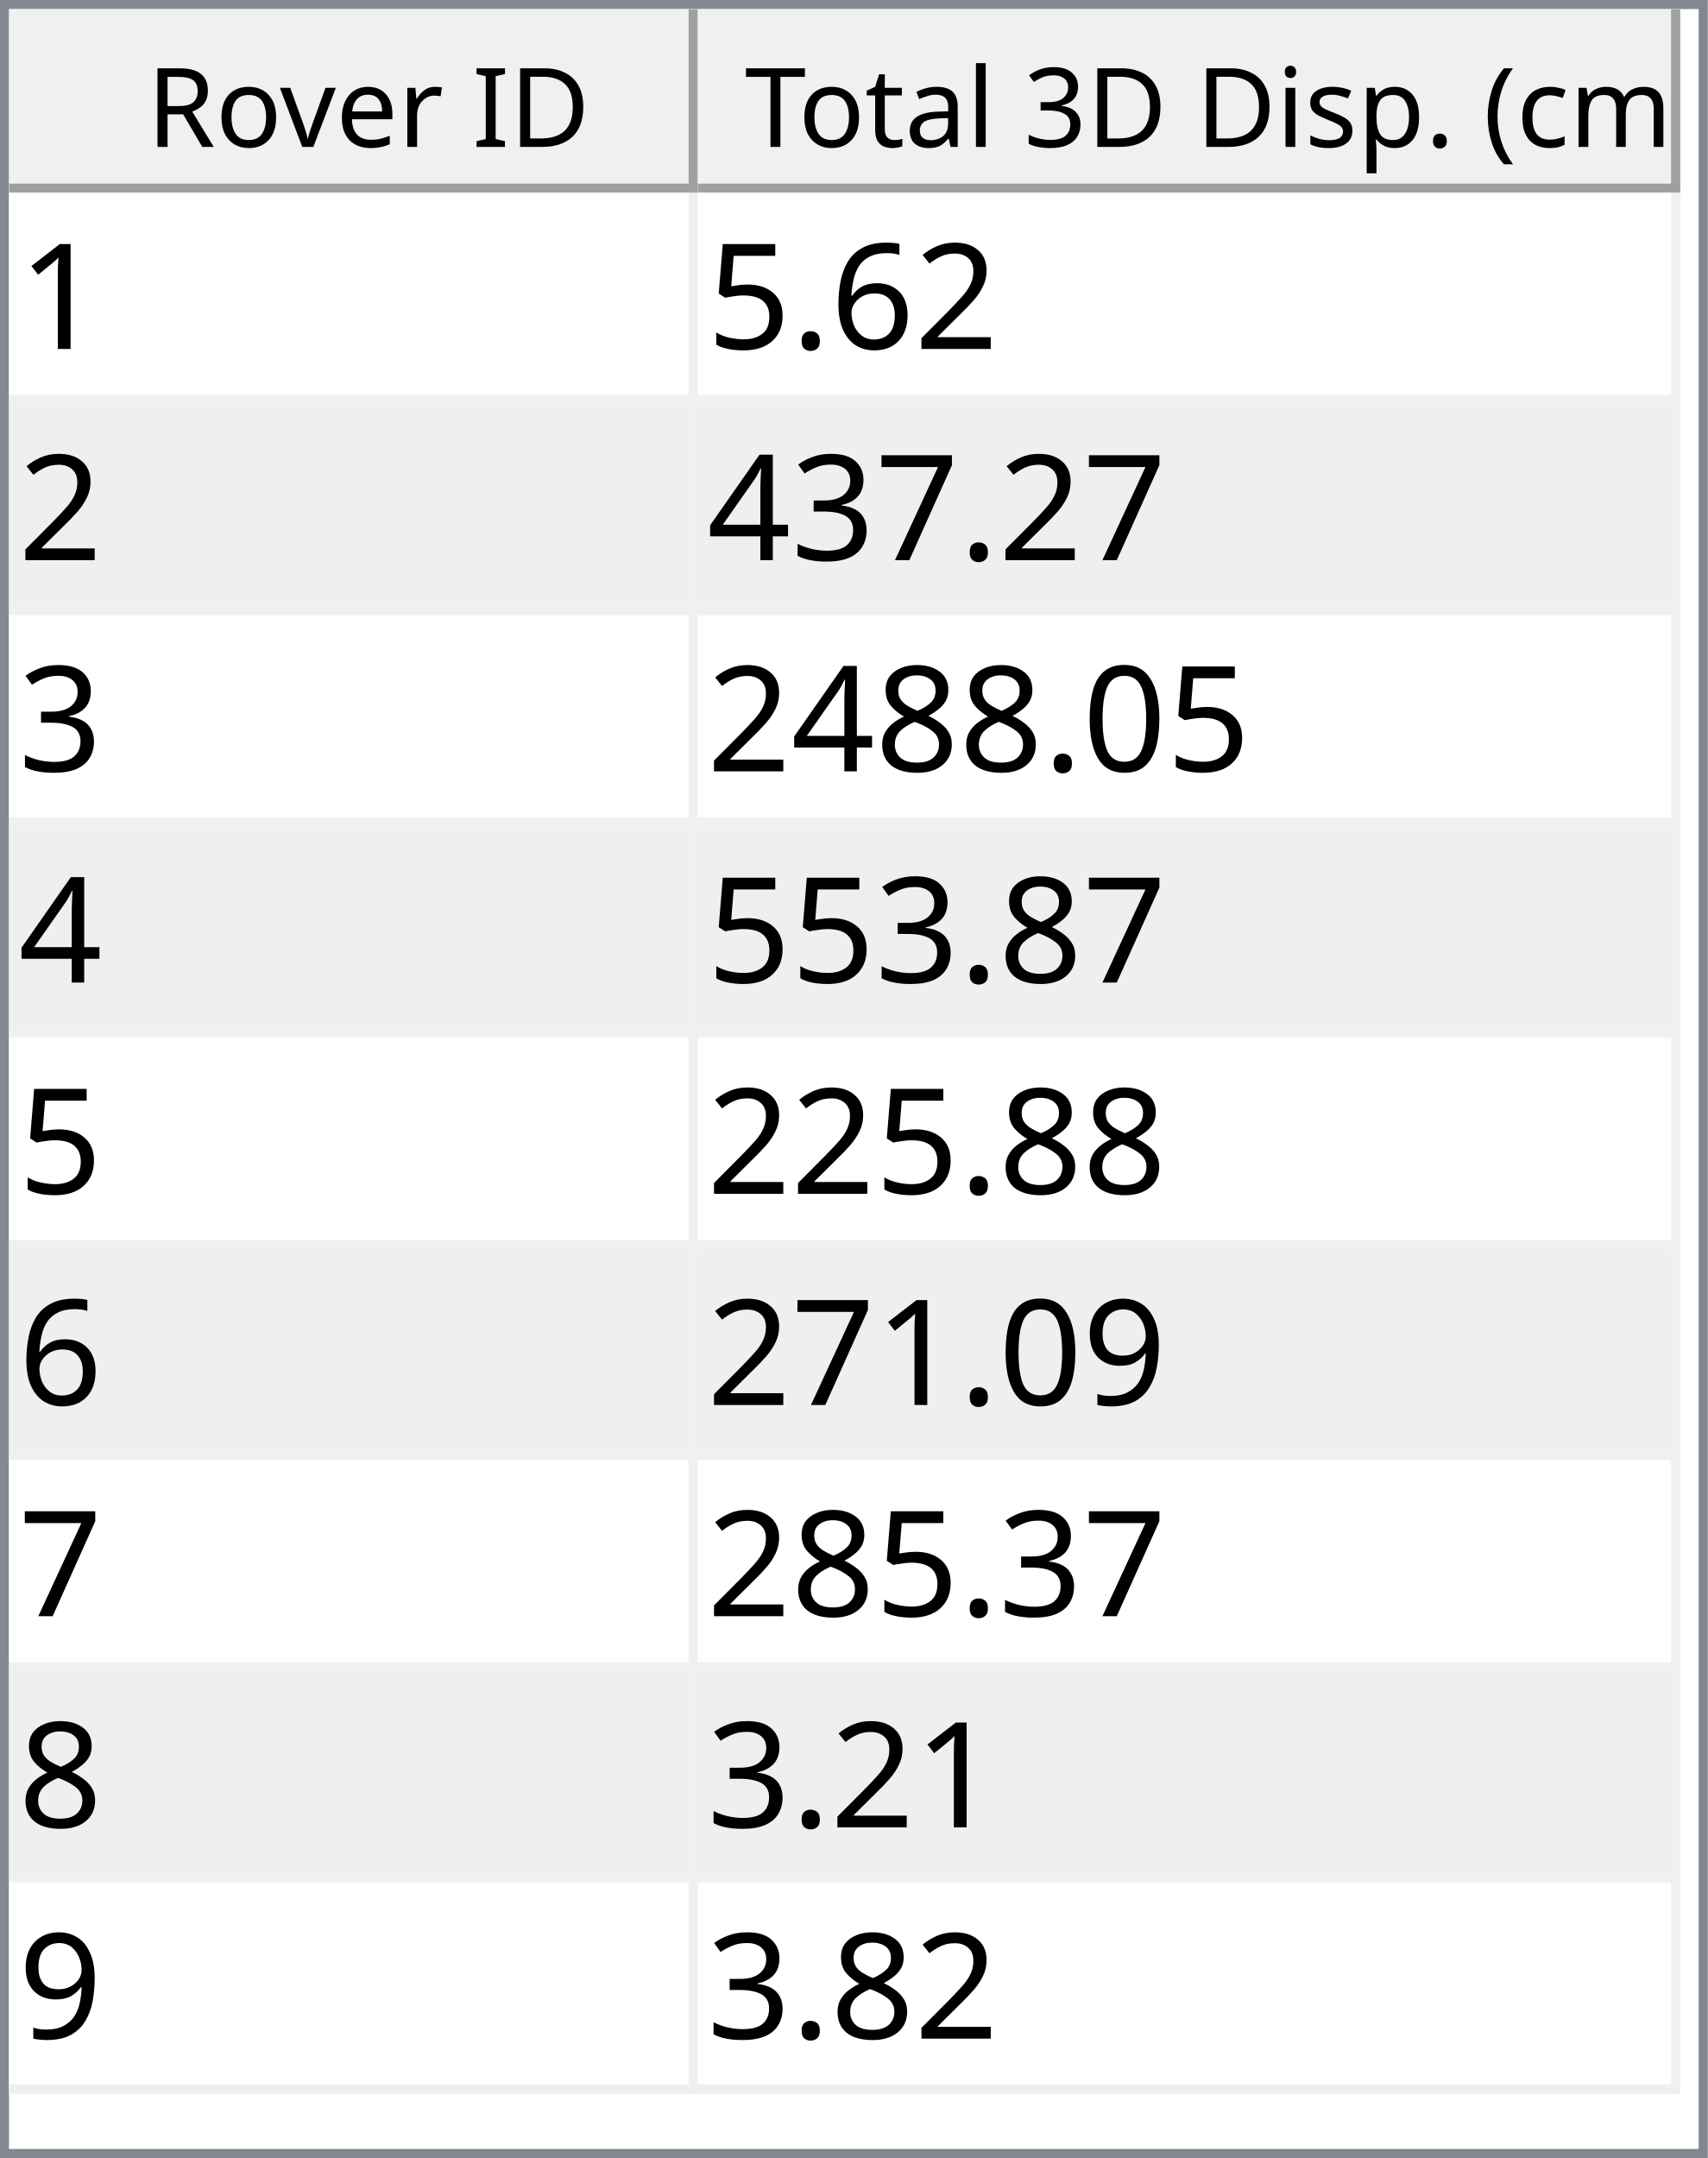
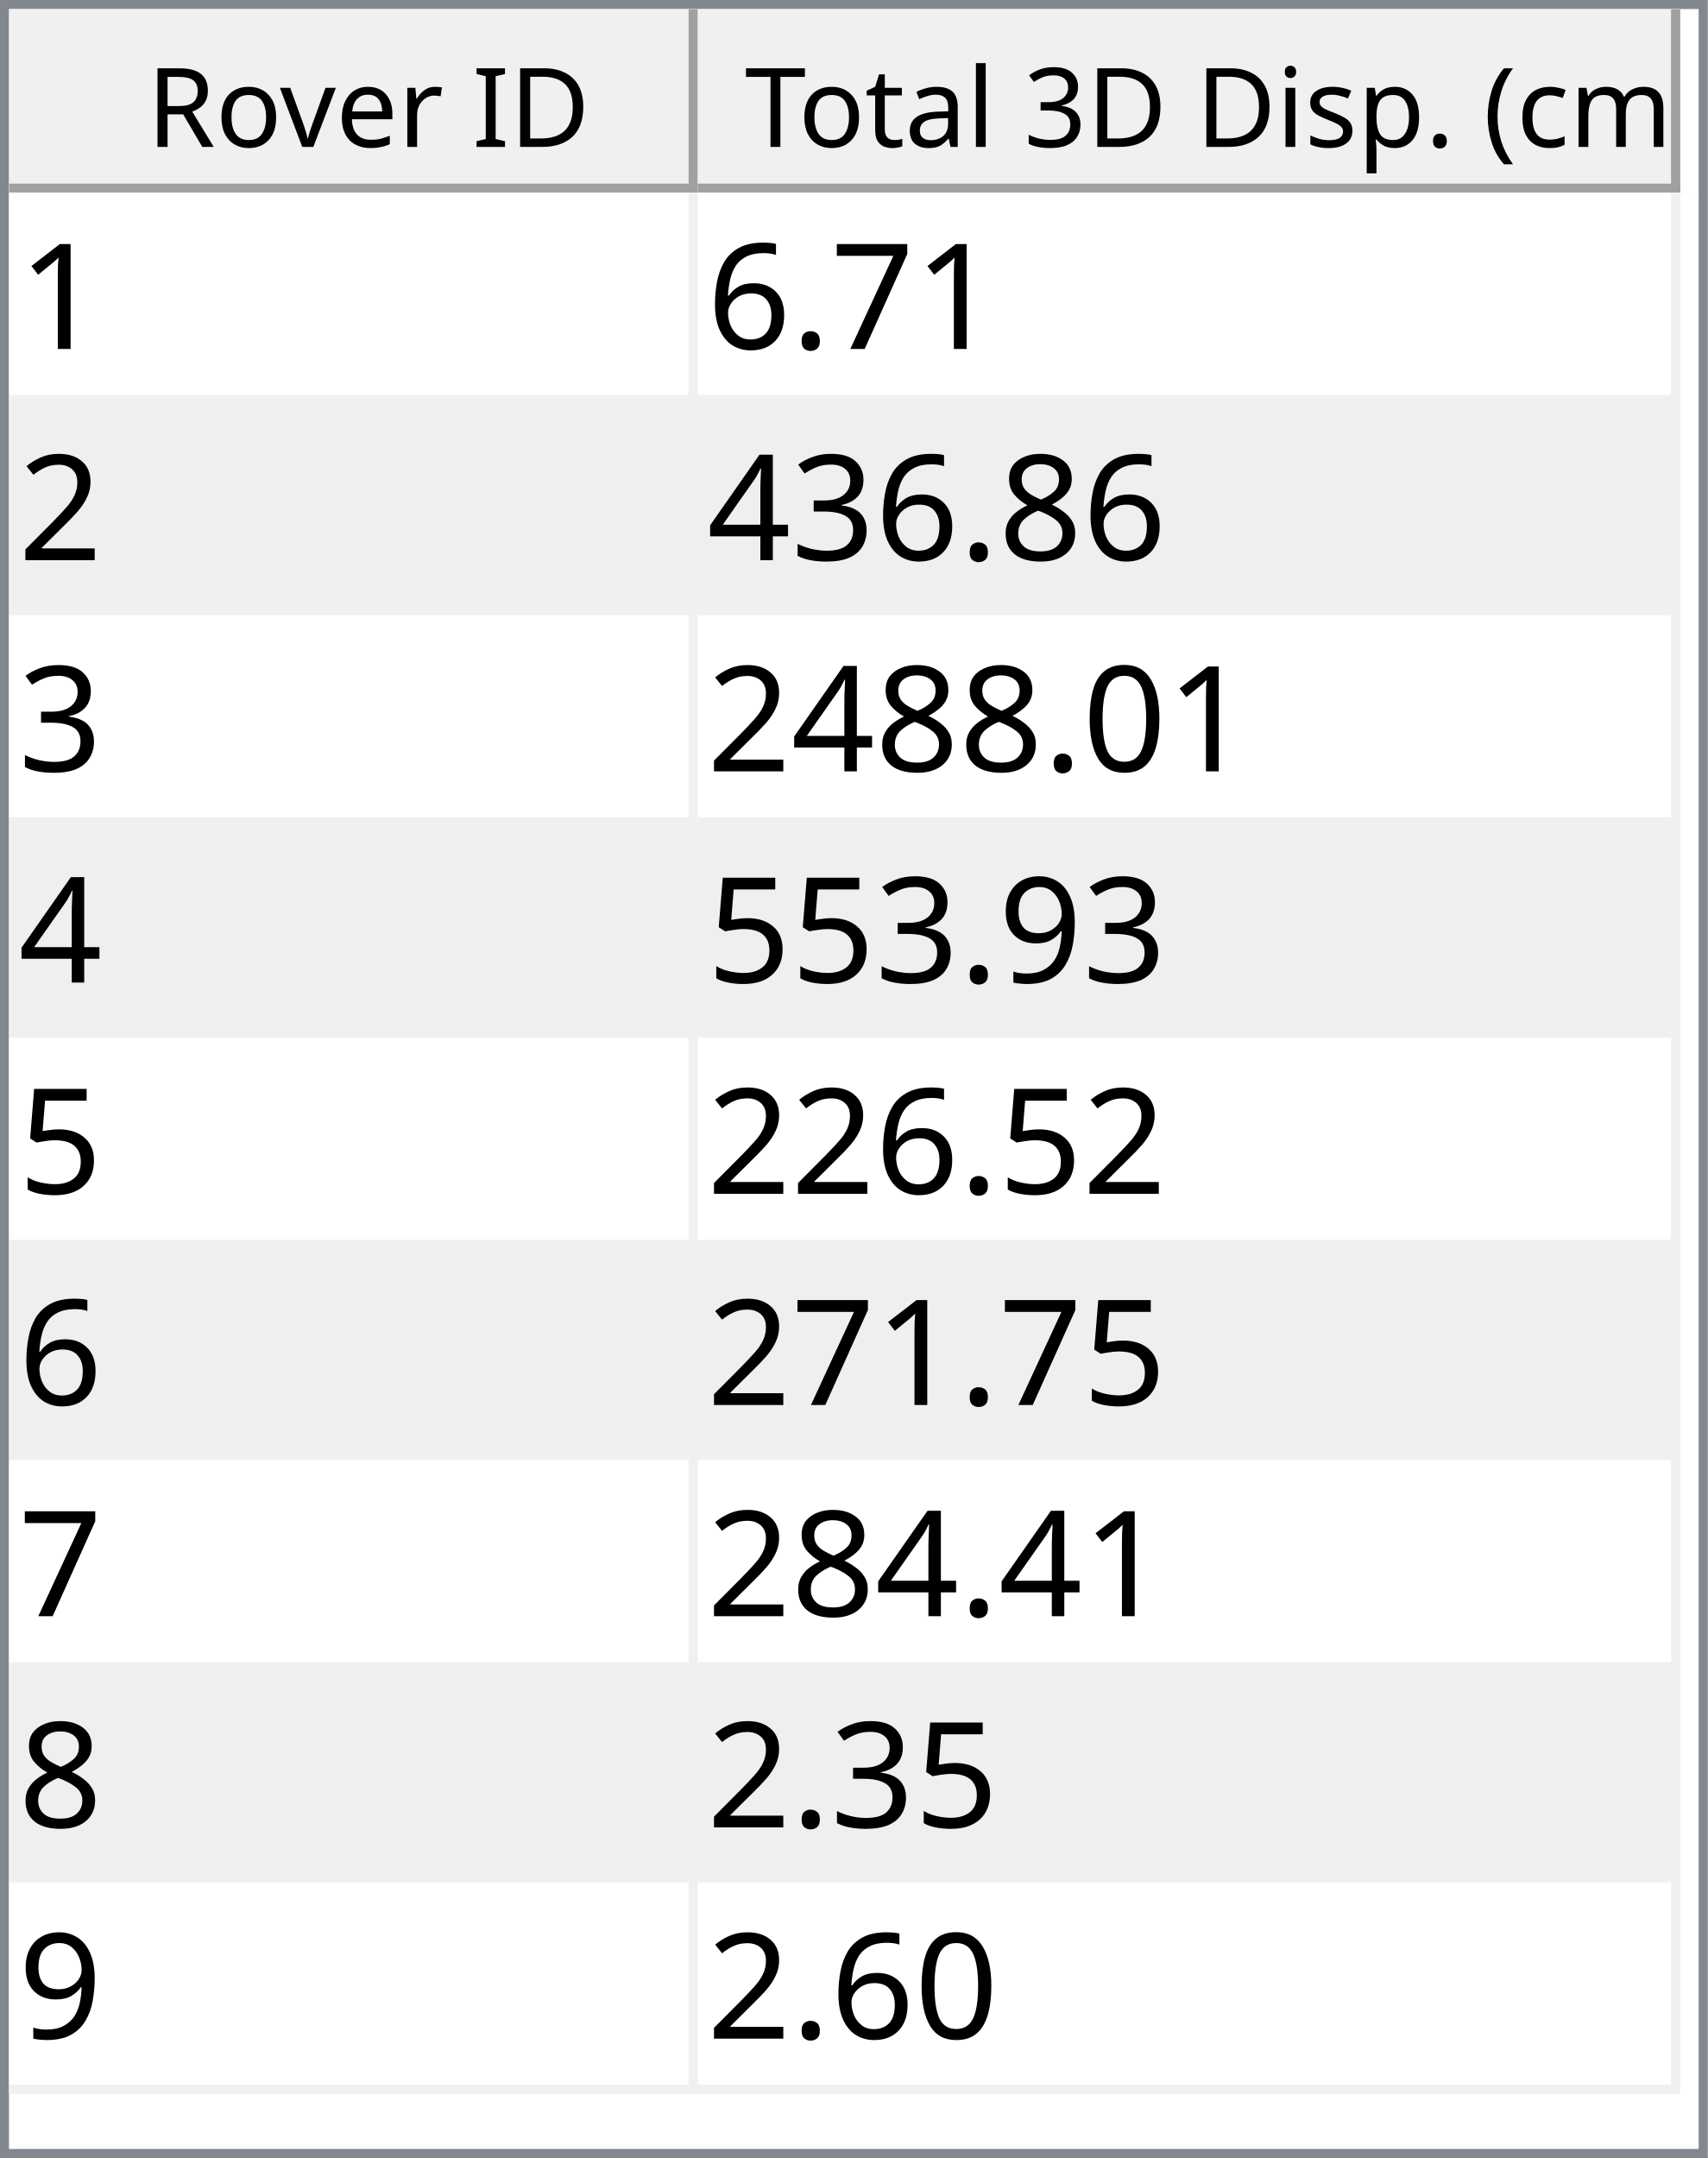
<svg xmlns="http://www.w3.org/2000/svg" style="fill-opacity:1; color-rendering:auto; color-interpolation:auto; text-rendering:auto; stroke:black; stroke-linecap:square; stroke-miterlimit:10; shape-rendering:auto; stroke-opacity:1; fill:black; stroke-dasharray:none; font-weight:normal; stroke-width:1; font-family:'Dialog'; font-style:normal; stroke-linejoin:miter; font-size:12px; stroke-dashoffset:0; image-rendering:auto;" width="186" height="235">
  <defs id="genericDefs" />
  <g>
    <defs id="defs1">
      <clipPath clipPathUnits="userSpaceOnUse" id="clipPath1">
        <path d="M0 0 L186 0 L186 235 L0 235 L0 0 Z" />
      </clipPath>
      <clipPath clipPathUnits="userSpaceOnUse" id="clipPath2">
        <path d="M0 0 L0 235 L186 235 L186 0 Z" />
      </clipPath>
      <clipPath clipPathUnits="userSpaceOnUse" id="clipPath3">
        <path d="M0 0 L0 20 L184 20 L184 0 Z" />
      </clipPath>
      <clipPath clipPathUnits="userSpaceOnUse" id="clipPath4">
        <path d="M0 0 L0 20 L75 20 L75 0 Z" />
      </clipPath>
      <clipPath clipPathUnits="userSpaceOnUse" id="clipPath5">
        <path d="M1 1 L1 19 L74 19 L74 1 Z" />
      </clipPath>
      <clipPath clipPathUnits="userSpaceOnUse" id="clipPath6">
        <path d="M0 0 L0 18 L73 18 L73 0 Z" />
      </clipPath>
      <clipPath clipPathUnits="userSpaceOnUse" id="clipPath7">
        <path d="M-0.5 -0.5 L-0.5 19.5 L74.5 19.5 L74.5 -0.5 Z" />
      </clipPath>
      <clipPath clipPathUnits="userSpaceOnUse" id="clipPath8">
        <path d="M0 0 L0 20 L107 20 L107 0 Z" />
      </clipPath>
      <clipPath clipPathUnits="userSpaceOnUse" id="clipPath9">
        <path d="M1 1 L1 19 L106 19 L106 1 Z" />
      </clipPath>
      <clipPath clipPathUnits="userSpaceOnUse" id="clipPath10">
        <path d="M0 0 L0 18 L105 18 L105 0 Z" />
      </clipPath>
      <clipPath clipPathUnits="userSpaceOnUse" id="clipPath11">
        <path d="M-0.5 -0.5 L-0.5 19.5 L106.5 19.5 L106.5 -0.5 Z" />
      </clipPath>
      <clipPath clipPathUnits="userSpaceOnUse" id="clipPath12">
        <path d="M0 0 L0 213 L184 213 L184 0 Z" />
      </clipPath>
      <clipPath clipPathUnits="userSpaceOnUse" id="clipPath13">
        <path d="M0 0 L0 207 L182 207 L182 0 Z" />
      </clipPath>
      <clipPath clipPathUnits="userSpaceOnUse" id="clipPath14">
        <path d="M-0.5 -0.5 L-0.5 206.5 L181.5 206.5 L181.5 -0.5 Z" />
      </clipPath>
      <clipPath clipPathUnits="userSpaceOnUse" id="clipPath15">
        <path d="M0 0 L0 22 L74 22 L74 0 Z" />
      </clipPath>
      <clipPath clipPathUnits="userSpaceOnUse" id="clipPath16">
        <path d="M0 0 L0 22 L106 22 L106 0 Z" />
      </clipPath>
      <font horiz-adv-x="64.551" id="font1">
        <font-face ascent="107.91" descent="25.098" units-per-em="100" style="font-style:normal; font-family:Segoe UI; font-weight:normal;" />
        <missing-glyph horiz-adv-x="64.551" d="M8.109 0 L8.109 68.266 L56.453 68.266 L56.453 0 L8.109 0 ZM15.328 7.234 L49.219 7.234 L49.219 61.031 L15.328 61.031 L15.328 7.234 Z" />
        <glyph unicode="D" horiz-adv-x="70.117" d="M9.188 0 L9.188 70.016 L28.516 70.016 Q65.531 70.016 65.531 35.891 Q65.531 19.672 55.25 9.836 Q44.969 0 27.734 0 L9.188 0 ZM17.391 62.594 L17.391 7.422 L27.828 7.422 Q41.609 7.422 49.273 14.797 Q56.938 22.172 56.938 35.688 Q56.938 62.594 28.328 62.594 L17.391 62.594 Z" />
        <glyph unicode="I" horiz-adv-x="26.611" d="M17.391 0 L9.188 0 L9.188 70.016 L17.391 70.016 L17.391 0 Z" />
        <glyph unicode=" " horiz-adv-x="27.393" d="" />
        <glyph unicode="r" horiz-adv-x="34.766" d="M34.188 41.891 Q32.078 43.5 28.125 43.5 Q23 43.5 19.555 38.672 Q16.109 33.844 16.109 25.484 L16.109 0 L8.109 0 L8.109 50 L16.109 50 L16.109 39.703 L16.312 39.703 Q18.016 44.969 21.531 47.922 Q25.047 50.875 29.391 50.875 Q32.516 50.875 34.188 50.203 L34.188 41.891 Z" />
        <glyph unicode="e" horiz-adv-x="52.295" d="M48.297 23 L12.984 23 Q13.188 14.656 17.484 10.109 Q21.781 5.562 29.297 5.562 Q37.75 5.562 44.828 11.141 L44.828 3.609 Q38.234 -1.172 27.391 -1.172 Q16.797 -1.172 10.742 5.641 Q4.688 12.453 4.688 24.812 Q4.688 36.469 11.305 43.82 Q17.922 51.172 27.734 51.172 Q37.547 51.172 42.922 44.828 Q48.297 38.484 48.297 27.203 L48.297 23 ZM40.094 29.781 Q40.047 36.719 36.75 40.578 Q33.453 44.438 27.594 44.438 Q21.922 44.438 17.969 40.383 Q14.016 36.328 13.094 29.781 L40.094 29.781 Z" />
        <glyph unicode="v" horiz-adv-x="47.9" d="M47.406 50 L27.484 0 L19.625 0 L0.688 50 L9.469 50 L22.172 13.672 Q23.578 9.672 23.922 6.688 L24.125 6.688 Q24.609 10.453 25.688 13.484 L38.969 50 L47.406 50 Z" />
        <glyph unicode="o" horiz-adv-x="58.594" d="M29 -1.172 Q17.922 -1.172 11.305 5.836 Q4.688 12.844 4.688 24.422 Q4.688 37.016 11.57 44.094 Q18.453 51.172 30.172 51.172 Q41.359 51.172 47.633 44.289 Q53.906 37.406 53.906 25.203 Q53.906 13.234 47.141 6.031 Q40.375 -1.172 29 -1.172 ZM29.594 44.438 Q21.875 44.438 17.383 39.188 Q12.891 33.938 12.891 24.703 Q12.891 15.828 17.43 10.695 Q21.969 5.562 29.594 5.562 Q37.359 5.562 41.531 10.594 Q45.703 15.625 45.703 24.906 Q45.703 34.281 41.531 39.359 Q37.359 44.438 29.594 44.438 Z" />
        <glyph unicode="R" horiz-adv-x="59.814" d="M59.375 0 L49.609 0 L37.891 19.625 Q36.281 22.359 34.766 24.289 Q33.25 26.219 31.664 27.438 Q30.078 28.656 28.25 29.219 Q26.422 29.781 24.125 29.781 L17.391 29.781 L17.391 0 L9.188 0 L9.188 70.016 L30.078 70.016 Q34.672 70.016 38.555 68.867 Q42.438 67.719 45.289 65.375 Q48.141 63.031 49.758 59.547 Q51.375 56.062 51.375 51.375 Q51.375 47.703 50.273 44.656 Q49.172 41.609 47.148 39.211 Q45.125 36.812 42.266 35.133 Q39.406 33.453 35.844 32.516 L35.844 32.328 Q37.594 31.547 38.891 30.547 Q40.188 29.547 41.359 28.18 Q42.531 26.812 43.68 25.078 Q44.828 23.344 46.234 21.047 L59.375 0 ZM17.391 62.594 L17.391 37.203 L28.516 37.203 Q31.594 37.203 34.203 38.133 Q36.812 39.062 38.719 40.797 Q40.625 42.531 41.703 45.047 Q42.781 47.562 42.781 50.688 Q42.781 56.297 39.141 59.445 Q35.5 62.594 28.609 62.594 L17.391 62.594 Z" />
        <glyph unicode=")" horiz-adv-x="30.176" d="M8.297 -15.922 L1.172 -15.922 Q16.406 2.344 16.406 26.812 Q16.406 51.469 1.078 70.016 L8.297 70.016 Q23.531 52.156 23.531 26.703 Q23.531 1.375 8.297 -15.922 Z" />
        <glyph unicode="m" horiz-adv-x="86.133" d="M79.109 0 L71.094 0 L71.094 28.719 Q71.094 37.016 68.531 40.727 Q65.969 44.438 59.906 44.438 Q54.781 44.438 51.195 39.75 Q47.609 35.062 47.609 28.516 L47.609 0 L39.594 0 L39.594 29.688 Q39.594 44.438 28.219 44.438 Q22.953 44.438 19.531 40.016 Q16.109 35.594 16.109 28.516 L16.109 0 L8.109 0 L8.109 50 L16.109 50 L16.109 42.094 L16.312 42.094 Q21.625 51.172 31.844 51.172 Q36.969 51.172 40.773 48.312 Q44.578 45.453 46 40.828 Q51.562 51.172 62.594 51.172 Q79.109 51.172 79.109 30.812 L79.109 0 Z" />
        <glyph unicode="c" horiz-adv-x="46.191" d="M42.188 2.297 Q36.422 -1.172 28.516 -1.172 Q17.828 -1.172 11.258 5.789 Q4.688 12.75 4.688 23.828 Q4.688 36.188 11.766 43.68 Q18.844 51.172 30.672 51.172 Q37.25 51.172 42.281 48.734 L42.281 40.531 Q36.719 44.438 30.375 44.438 Q22.703 44.438 17.797 38.945 Q12.891 33.453 12.891 24.516 Q12.891 15.719 17.508 10.641 Q22.125 5.562 29.891 5.562 Q36.422 5.562 42.188 9.906 L42.188 2.297 Z" />
        <glyph unicode="(" horiz-adv-x="30.176" d="M29.109 -15.922 L21.969 -15.922 Q6.844 1.375 6.844 26.703 Q6.844 52.156 21.969 70.016 L29.203 70.016 Q13.875 51.469 13.875 26.812 Q13.875 2.344 29.109 -15.922 Z" />
        <glyph unicode="." horiz-adv-x="21.68" d="M10.891 -1.078 Q8.641 -1.078 7.055 0.539 Q5.469 2.156 5.469 4.391 Q5.469 6.641 7.055 8.273 Q8.641 9.906 10.891 9.906 Q13.188 9.906 14.797 8.273 Q16.406 6.641 16.406 4.391 Q16.406 2.156 14.797 0.539 Q13.188 -1.078 10.891 -1.078 Z" />
        <glyph unicode="p" horiz-adv-x="58.789" d="M16.312 7.234 L16.109 7.234 L16.109 -23 L8.109 -23 L8.109 50 L16.109 50 L16.109 41.219 L16.312 41.219 Q22.219 51.172 33.594 51.172 Q43.266 51.172 48.688 44.461 Q54.109 37.75 54.109 26.469 Q54.109 13.922 48 6.375 Q41.891 -1.172 31.297 -1.172 Q21.578 -1.172 16.312 7.234 ZM16.109 27.391 L16.109 20.406 Q16.109 14.203 20.141 9.883 Q24.172 5.562 30.375 5.562 Q37.641 5.562 41.773 11.133 Q45.906 16.703 45.906 26.609 Q45.906 34.969 42.047 39.703 Q38.188 44.438 31.594 44.438 Q24.609 44.438 20.359 39.578 Q16.109 34.719 16.109 27.391 Z" />
        <glyph unicode="s" horiz-adv-x="42.432" d="M5.078 1.812 L5.078 10.406 Q11.625 5.562 19.484 5.562 Q30.031 5.562 30.031 12.594 Q30.031 14.594 29.125 15.992 Q28.219 17.391 26.68 18.461 Q25.141 19.531 23.07 20.383 Q21 21.234 18.609 22.172 Q15.281 23.484 12.766 24.828 Q10.25 26.172 8.57 27.859 Q6.891 29.547 6.031 31.695 Q5.172 33.844 5.172 36.719 Q5.172 40.234 6.789 42.945 Q8.406 45.656 11.086 47.484 Q13.766 49.312 17.211 50.242 Q20.656 51.172 24.312 51.172 Q30.812 51.172 35.938 48.922 L35.938 40.828 Q30.422 44.438 23.25 44.438 Q21 44.438 19.195 43.922 Q17.391 43.406 16.094 42.477 Q14.797 41.547 14.086 40.258 Q13.375 38.969 13.375 37.406 Q13.375 35.453 14.086 34.133 Q14.797 32.812 16.164 31.789 Q17.531 30.766 19.484 29.938 Q21.438 29.109 23.922 28.125 Q27.25 26.859 29.883 25.516 Q32.516 24.172 34.375 22.484 Q36.234 20.797 37.234 18.602 Q38.234 16.406 38.234 13.375 Q38.234 9.672 36.602 6.938 Q34.969 4.203 32.234 2.398 Q29.5 0.594 25.93 -0.289 Q22.359 -1.172 18.453 -1.172 Q10.75 -1.172 5.078 1.812 Z" />
        <glyph unicode="i" horiz-adv-x="24.219" d="M12.203 62.703 Q10.062 62.703 8.547 64.164 Q7.031 65.625 7.031 67.875 Q7.031 70.125 8.547 71.609 Q10.062 73.094 12.203 73.094 Q14.406 73.094 15.945 71.609 Q17.484 70.125 17.484 67.875 Q17.484 65.719 15.945 64.211 Q14.406 62.703 12.203 62.703 ZM16.109 0 L8.109 0 L8.109 50 L16.109 50 L16.109 0 Z" />
        <glyph unicode="3" horiz-adv-x="53.906" d="M46.531 19.828 Q46.531 15.094 44.75 11.211 Q42.969 7.328 39.719 4.57 Q36.469 1.812 31.93 0.297 Q27.391 -1.219 21.922 -1.219 Q11.922 -1.219 6 2.594 L6 11.188 Q13.094 5.609 22.219 5.609 Q25.875 5.609 28.828 6.539 Q31.781 7.469 33.906 9.227 Q36.031 10.984 37.18 13.477 Q38.328 15.969 38.328 19.094 Q38.328 32.812 18.797 32.812 L12.984 32.812 L12.984 39.594 L18.5 39.594 Q35.797 39.594 35.797 52.484 Q35.797 64.406 22.609 64.406 Q15.188 64.406 8.688 59.422 L8.688 67.188 Q15.375 71.188 24.609 71.188 Q29 71.188 32.57 69.969 Q36.141 68.75 38.68 66.555 Q41.219 64.359 42.609 61.281 Q44 58.203 44 54.5 Q44 40.672 30.031 36.719 L30.031 36.531 Q33.594 36.141 36.625 34.797 Q39.656 33.453 41.852 31.305 Q44.047 29.156 45.289 26.25 Q46.531 23.344 46.531 19.828 Z" />
        <glyph unicode="l" horiz-adv-x="24.219" d="M16.109 0 L8.109 0 L8.109 74.031 L16.109 74.031 L16.109 0 Z" />
        <glyph unicode="a" horiz-adv-x="50.879" d="M43.891 0 L35.891 0 L35.891 7.812 L35.688 7.812 Q30.469 -1.172 20.312 -1.172 Q12.844 -1.172 8.617 2.781 Q4.391 6.734 4.391 13.281 Q4.391 27.297 20.906 29.594 L35.891 31.688 Q35.891 44.438 25.594 44.438 Q16.547 44.438 9.281 38.281 L9.281 46.484 Q16.656 51.172 26.266 51.172 Q43.891 51.172 43.891 32.516 L43.891 0 ZM35.891 25.297 L23.828 23.641 Q18.266 22.859 15.43 20.875 Q12.594 18.891 12.594 13.875 Q12.594 10.203 15.211 7.883 Q17.828 5.562 22.172 5.562 Q28.125 5.562 32.008 9.742 Q35.891 13.922 35.891 20.312 L35.891 25.297 Z" />
        <glyph unicode="t" horiz-adv-x="33.887" d="M31.297 0.484 Q28.469 -1.078 23.828 -1.078 Q10.688 -1.078 10.688 13.578 L10.688 43.172 L2.094 43.172 L2.094 50 L10.688 50 L10.688 62.203 L18.703 64.797 L18.703 50 L31.297 50 L31.297 43.172 L18.703 43.172 L18.703 14.984 Q18.703 9.969 20.414 7.82 Q22.125 5.672 26.078 5.672 Q29.109 5.672 31.297 7.328 L31.297 0.484 Z" />
        <glyph unicode="T" horiz-adv-x="52.393" d="M50.594 62.594 L30.375 62.594 L30.375 0 L22.172 0 L22.172 62.594 L2 62.594 L2 70.016 L50.594 70.016 L50.594 62.594 Z" />
      </font>
      <font horiz-adv-x="75.0" id="font2">
        <font-face ascent="100.537" descent="21.973" units-per-em="100" style="font-style:normal; font-family:sans-serif; font-weight:normal;" />
        <missing-glyph horiz-adv-x="75.0" d="M12.5 0 L12.5 62.5 L62.5 62.5 L62.5 0 L12.5 0 ZM14.062 1.562 L60.938 1.562 L60.938 60.938 L14.062 60.938 L14.062 1.562 Z" />
        <glyph unicode="1" horiz-adv-x="55.615" d="M37.25 0 L28.469 0 L28.469 56 Q25.297 52.984 20.141 49.953 Q14.984 46.922 10.891 45.406 L10.891 53.906 Q18.266 57.375 23.781 62.305 Q29.297 67.234 31.594 71.875 L37.25 71.875 L37.25 0 Z" />
+         <glyph unicode="7" horiz-adv-x="55.615" d="M4.734 62.203 L4.734 70.656 L51.078 70.656 L51.078 63.812 Q44.234 56.547 37.523 44.484 Q30.812 32.422 27.156 19.672 Q24.516 10.688 23.781 0 L14.75 0 Q14.891 8.453 18.062 20.414 Q21.234 32.375 27.172 43.484 Q33.109 54.594 39.797 62.203 L4.734 62.203 Z" />
+         <glyph unicode="." horiz-adv-x="27.783" d="M9.078 0 L9.078 10.016 L19.094 10.016 L19.094 0 L9.078 0 Z" />
+         <glyph unicode="6" horiz-adv-x="55.615" d="M49.75 54.047 L41.016 53.375 Q39.844 58.547 37.703 60.891 Q34.125 64.656 28.906 64.656 Q24.703 64.656 21.531 62.312 Q17.391 59.281 14.992 53.469 Q12.594 47.656 12.5 36.922 Q15.672 41.75 20.266 44.094 Q24.859 46.438 29.891 46.438 Q38.672 46.438 44.852 39.969 Q51.031 33.5 51.031 23.25 Q51.031 16.5 48.125 10.719 Q45.219 4.938 40.141 1.859 Q35.062 -1.219 28.609 -1.219 Q17.625 -1.219 10.695 6.859 Q3.766 14.938 3.766 33.5 Q3.766 54.25 11.422 63.672 Q18.109 71.875 29.438 71.875 Q37.891 71.875 43.289 67.141 Q48.688 62.406 49.75 54.047 ZM13.875 23.188 Q13.875 18.656 15.797 14.508 Q17.719 10.359 21.188 8.18 Q24.656 6 28.469 6 Q34.031 6 38.039 10.492 Q42.047 14.984 42.047 22.703 Q42.047 30.125 38.086 34.398 Q34.125 38.672 28.125 38.672 Q22.172 38.672 18.023 34.398 Q13.875 30.125 13.875 23.188 Z" />
        <glyph unicode="2" horiz-adv-x="55.615" d="M50.344 8.453 L50.344 0 L3.031 0 Q2.938 3.172 4.047 6.109 Q5.859 10.938 9.836 15.625 Q13.812 20.312 21.344 26.469 Q33.016 36.031 37.117 41.625 Q41.219 47.219 41.219 52.203 Q41.219 57.422 37.477 61.008 Q33.734 64.594 27.734 64.594 Q21.391 64.594 17.578 60.789 Q13.766 56.984 13.719 50.25 L4.688 51.172 Q5.609 61.281 11.664 66.578 Q17.719 71.875 27.938 71.875 Q38.234 71.875 44.242 66.164 Q50.25 60.453 50.25 52 Q50.25 47.703 48.492 43.555 Q46.734 39.406 42.656 34.812 Q38.578 30.219 29.109 22.219 Q21.188 15.578 18.945 13.211 Q16.703 10.844 15.234 8.453 L50.344 8.453 Z" />
-         <glyph unicode="6" horiz-adv-x="55.615" d="M49.75 54.047 L41.016 53.375 Q39.844 58.547 37.703 60.891 Q34.125 64.656 28.906 64.656 Q24.703 64.656 21.531 62.312 Q17.391 59.281 14.992 53.469 Q12.594 47.656 12.5 36.922 Q15.672 41.75 20.266 44.094 Q24.859 46.438 29.891 46.438 Q38.672 46.438 44.852 39.969 Q51.031 33.5 51.031 23.25 Q51.031 16.5 48.125 10.719 Q45.219 4.938 40.141 1.859 Q35.062 -1.219 28.609 -1.219 Q17.625 -1.219 10.695 6.859 Q3.766 14.938 3.766 33.5 Q3.766 54.25 11.422 63.672 Q18.109 71.875 29.438 71.875 Q37.891 71.875 43.289 67.141 Q48.688 62.406 49.75 54.047 ZM13.875 23.188 Q13.875 18.656 15.797 14.508 Q17.719 10.359 21.188 8.18 Q24.656 6 28.469 6 Q34.031 6 38.039 10.492 Q42.047 14.984 42.047 22.703 Q42.047 30.125 38.086 34.398 Q34.125 38.672 28.125 38.672 Q22.172 38.672 18.023 34.398 Q13.875 30.125 13.875 23.188 Z" />
-         <glyph unicode="." horiz-adv-x="27.783" d="M9.078 0 L9.078 10.016 L19.094 10.016 L19.094 0 L9.078 0 Z" />
-         <glyph unicode="5" horiz-adv-x="55.615" d="M4.156 18.75 L13.375 19.531 Q14.406 12.797 18.141 9.398 Q21.875 6 27.156 6 Q33.5 6 37.891 10.789 Q42.281 15.578 42.281 23.484 Q42.281 31 38.062 35.352 Q33.844 39.703 27 39.703 Q22.75 39.703 19.336 37.773 Q15.922 35.844 13.969 32.766 L5.719 33.844 L12.641 70.609 L48.25 70.609 L48.25 62.203 L19.672 62.203 L15.828 42.969 Q22.266 47.469 29.344 47.469 Q38.719 47.469 45.164 40.969 Q51.609 34.469 51.609 24.266 Q51.609 14.547 45.953 7.469 Q39.062 -1.219 27.156 -1.219 Q17.391 -1.219 11.211 4.25 Q5.031 9.719 4.156 18.75 Z" />
-         <glyph unicode="7" horiz-adv-x="55.615" d="M4.734 62.203 L4.734 70.656 L51.078 70.656 L51.078 63.812 Q44.234 56.547 37.523 44.484 Q30.812 32.422 27.156 19.672 Q24.516 10.688 23.781 0 L14.75 0 Q14.891 8.453 18.062 20.414 Q21.234 32.375 27.172 43.484 Q33.109 54.594 39.797 62.203 L4.734 62.203 Z" />
+         <glyph unicode="8" horiz-adv-x="55.615" d="M17.672 38.812 Q12.203 40.828 9.57 44.539 Q6.938 48.25 6.938 53.422 Q6.938 61.234 12.555 66.555 Q18.172 71.875 27.484 71.875 Q36.859 71.875 42.578 66.43 Q48.297 60.984 48.297 53.172 Q48.297 48.188 45.68 44.508 Q43.062 40.828 37.75 38.812 Q44.344 36.672 47.781 31.883 Q51.219 27.094 51.219 20.453 Q51.219 11.281 44.727 5.031 Q38.234 -1.219 27.641 -1.219 Q17.047 -1.219 10.547 5.055 Q4.047 11.328 4.047 20.703 Q4.047 27.688 7.594 32.398 Q11.141 37.109 17.672 38.812 ZM15.922 53.719 Q15.922 48.641 19.195 45.414 Q22.469 42.188 27.688 42.188 Q32.766 42.188 36.016 45.383 Q39.266 48.578 39.266 53.219 Q39.266 58.062 35.914 61.359 Q32.562 64.656 27.594 64.656 Q22.562 64.656 19.242 61.43 Q15.922 58.203 15.922 53.719 ZM13.094 20.656 Q13.094 16.891 14.875 13.375 Q16.656 9.859 20.172 7.93 Q23.688 6 27.734 6 Q34.031 6 38.133 10.055 Q42.234 14.109 42.234 20.359 Q42.234 26.703 38.016 30.859 Q33.797 35.016 27.438 35.016 Q21.234 35.016 17.164 30.914 Q13.094 26.812 13.094 20.656 Z" />
        <glyph unicode="3" horiz-adv-x="55.615" d="M4.203 18.891 L12.984 20.062 Q14.5 12.594 18.141 9.297 Q21.781 6 27 6 Q33.203 6 37.477 10.297 Q41.75 14.594 41.75 20.953 Q41.75 27 37.797 30.93 Q33.844 34.859 27.734 34.859 Q25.25 34.859 21.531 33.891 L22.516 41.609 Q23.391 41.5 23.922 41.5 Q29.547 41.5 34.039 44.43 Q38.531 47.359 38.531 53.469 Q38.531 58.297 35.258 61.477 Q31.984 64.656 26.812 64.656 Q21.688 64.656 18.266 61.43 Q14.844 58.203 13.875 51.766 L5.078 53.328 Q6.688 62.156 12.398 67.016 Q18.109 71.875 26.609 71.875 Q32.469 71.875 37.398 69.359 Q42.328 66.844 44.945 62.5 Q47.562 58.156 47.562 53.266 Q47.562 48.641 45.07 44.828 Q42.578 41.016 37.703 38.766 Q44.047 37.312 47.562 32.695 Q51.078 28.078 51.078 21.141 Q51.078 11.766 44.242 5.25 Q37.406 -1.266 26.953 -1.266 Q17.531 -1.266 11.305 4.352 Q5.078 9.969 4.203 18.891 Z" />
        <glyph unicode="4" horiz-adv-x="55.615" d="M32.328 0 L32.328 17.141 L1.266 17.141 L1.266 25.203 L33.938 71.578 L41.109 71.578 L41.109 25.203 L50.781 25.203 L50.781 17.141 L41.109 17.141 L41.109 0 L32.328 0 ZM32.328 25.203 L32.328 57.469 L9.906 25.203 L32.328 25.203 Z" />
        <glyph unicode="0" horiz-adv-x="55.615" d="M4.156 35.297 Q4.156 48 6.766 55.742 Q9.375 63.484 14.523 67.68 Q19.672 71.875 27.484 71.875 Q33.25 71.875 37.594 69.555 Q41.938 67.234 44.773 62.867 Q47.609 58.5 49.219 52.227 Q50.828 45.953 50.828 35.297 Q50.828 22.703 48.242 14.969 Q45.656 7.234 40.508 3.008 Q35.359 -1.219 27.484 -1.219 Q17.141 -1.219 11.234 6.203 Q4.156 15.141 4.156 35.297 ZM13.188 35.297 Q13.188 17.672 17.312 11.836 Q21.438 6 27.484 6 Q33.547 6 37.672 11.859 Q41.797 17.719 41.797 35.297 Q41.797 52.984 37.672 58.789 Q33.547 64.594 27.391 64.594 Q21.344 64.594 17.719 59.469 Q13.188 52.938 13.188 35.297 Z" />
-         <glyph unicode="8" horiz-adv-x="55.615" d="M17.672 38.812 Q12.203 40.828 9.57 44.539 Q6.938 48.25 6.938 53.422 Q6.938 61.234 12.555 66.555 Q18.172 71.875 27.484 71.875 Q36.859 71.875 42.578 66.43 Q48.297 60.984 48.297 53.172 Q48.297 48.188 45.68 44.508 Q43.062 40.828 37.75 38.812 Q44.344 36.672 47.781 31.883 Q51.219 27.094 51.219 20.453 Q51.219 11.281 44.727 5.031 Q38.234 -1.219 27.641 -1.219 Q17.047 -1.219 10.547 5.055 Q4.047 11.328 4.047 20.703 Q4.047 27.688 7.594 32.398 Q11.141 37.109 17.672 38.812 ZM15.922 53.719 Q15.922 48.641 19.195 45.414 Q22.469 42.188 27.688 42.188 Q32.766 42.188 36.016 45.383 Q39.266 48.578 39.266 53.219 Q39.266 58.062 35.914 61.359 Q32.562 64.656 27.594 64.656 Q22.562 64.656 19.242 61.43 Q15.922 58.203 15.922 53.719 ZM13.094 20.656 Q13.094 16.891 14.875 13.375 Q16.656 9.859 20.172 7.93 Q23.688 6 27.734 6 Q34.031 6 38.133 10.055 Q42.234 14.109 42.234 20.359 Q42.234 26.703 38.016 30.859 Q33.797 35.016 27.438 35.016 Q21.234 35.016 17.164 30.914 Q13.094 26.812 13.094 20.656 Z" />
        <glyph unicode="9" horiz-adv-x="55.615" d="M5.469 16.547 L13.922 17.328 Q14.984 11.375 18.016 8.688 Q21.047 6 25.781 6 Q29.828 6 32.883 7.859 Q35.938 9.719 37.891 12.82 Q39.844 15.922 41.164 21.195 Q42.484 26.469 42.484 31.938 Q42.484 32.516 42.438 33.688 Q39.797 29.5 35.234 26.883 Q30.672 24.266 25.344 24.266 Q16.453 24.266 10.305 30.711 Q4.156 37.156 4.156 47.703 Q4.156 58.594 10.578 65.234 Q17 71.875 26.656 71.875 Q33.641 71.875 39.43 68.117 Q45.219 64.359 48.219 57.398 Q51.219 50.438 51.219 37.25 Q51.219 23.531 48.242 15.406 Q45.266 7.281 39.383 3.031 Q33.5 -1.219 25.594 -1.219 Q17.188 -1.219 11.867 3.445 Q6.547 8.109 5.469 16.547 ZM41.453 48.141 Q41.453 55.719 37.43 60.156 Q33.406 64.594 27.734 64.594 Q21.875 64.594 17.531 59.812 Q13.188 55.031 13.188 47.406 Q13.188 40.578 17.312 36.305 Q21.438 32.031 27.484 32.031 Q33.594 32.031 37.523 36.305 Q41.453 40.578 41.453 48.141 Z" />
+         <glyph unicode="5" horiz-adv-x="55.615" d="M4.156 18.75 L13.375 19.531 Q14.406 12.797 18.141 9.398 Q21.875 6 27.156 6 Q33.5 6 37.891 10.789 Q42.281 15.578 42.281 23.484 Q42.281 31 38.062 35.352 Q33.844 39.703 27 39.703 Q22.75 39.703 19.336 37.773 Q15.922 35.844 13.969 32.766 L5.719 33.844 L12.641 70.609 L48.25 70.609 L48.25 62.203 L19.672 62.203 L15.828 42.969 Q22.266 47.469 29.344 47.469 Q38.719 47.469 45.164 40.969 Q51.609 34.469 51.609 24.266 Q51.609 14.547 45.953 7.469 Q39.062 -1.219 27.156 -1.219 Q17.391 -1.219 11.211 4.25 Q5.031 9.719 4.156 18.75 Z" />
      </font>
    </defs>
    <g style="fill:white; stroke:white;">
      <rect x="0" y="0" width="186" style="clip-path:url(#clipPath1); stroke:none;" height="235" />
    </g>
    <g style="fill:white; text-rendering:optimizeSpeed; color-rendering:optimizeSpeed; image-rendering:optimizeSpeed; shape-rendering:crispEdges; stroke:white; color-interpolation:sRGB;">
      <rect x="0" width="186" height="235" y="0" style="stroke:none;" />
      <path style="stroke:none;" d="M0 235 L186 235 L186 0 L0 0 Z" />
    </g>
    <g style="fill:rgb(240,240,240); font-family:'Segoe UI'; stroke:rgb(240,240,240);">
      <rect x="0" y="0" width="186" style="clip-path:url(#clipPath2); stroke:none;" height="235" />
    </g>
    <g style="fill:rgb(130,135,144); font-family:'Segoe UI'; stroke:rgb(130,135,144);">
      <path d="M0 0 L186 0 L186 235 L0 235 L0 0 ZM1 1 L185 1 L185 234 L1 234 L1 1 Z" style="fill-rule:evenodd; clip-path:url(#clipPath2); stroke:none;" />
    </g>
    <g style="fill:white; font-family:'Segoe UI'; stroke:white;" transform="translate(1,1)">
      <rect x="0" y="0" width="184" style="clip-path:url(#clipPath3); stroke:none;" height="20" />
    </g>
    <g style="fill:rgb(240,240,240); font-family:'Segoe UI'; stroke:rgb(240,240,240);" transform="translate(1,1)">
      <rect x="0" y="0" width="75" style="clip-path:url(#clipPath4); stroke:none;" height="20" />
    </g>
    <g style="font-family:'Segoe UI';" transform="translate(2,2)">
      <text x="14" xml:space="preserve" y="14" style="clip-path:url(#clipPath6); stroke:none;">Rover ID</text>
    </g>
    <g style="fill:rgb(160,160,160); font-family:'Segoe UI'; stroke:rgb(160,160,160); stroke-linejoin:bevel;" transform="translate(1.5,1.5)">
      <line x1="74" x2="74" y1="0" style="fill:none; clip-path:url(#clipPath7);" y2="19" />
    </g>
    <g style="fill:rgb(160,160,160); font-family:'Segoe UI'; stroke:rgb(160,160,160); stroke-linejoin:bevel;" transform="matrix(1,0,0,1,1,1) translate(0.5,0.5)">
      <line x1="0" x2="74" y1="19" style="fill:none; clip-path:url(#clipPath7);" y2="19" />
    </g>
    <g style="fill:rgb(240,240,240); font-family:'Segoe UI'; stroke:rgb(240,240,240);" transform="translate(76,1)">
      <rect x="0" y="0" width="107" style="clip-path:url(#clipPath8); stroke:none;" height="20" />
    </g>
    <g style="font-family:'Segoe UI';" transform="translate(77,2)">
      <text x="1" xml:space="preserve" y="14" style="clip-path:url(#clipPath10); stroke:none;"> Total 3D Disp. (cm)</text>
    </g>
    <g style="fill:rgb(160,160,160); font-family:'Segoe UI'; stroke:rgb(160,160,160); stroke-linejoin:bevel;" transform="translate(76.5,1.5)">
      <line x1="106" x2="106" y1="0" style="fill:none; clip-path:url(#clipPath11);" y2="19" />
    </g>
    <g style="fill:rgb(160,160,160); font-family:'Segoe UI'; stroke:rgb(160,160,160); stroke-linejoin:bevel;" transform="matrix(1,0,0,1,76,1) translate(0.5,0.5)">
      <line x1="0" x2="106" y1="19" style="fill:none; clip-path:url(#clipPath11);" y2="19" />
    </g>
    <g style="fill:white; font-family:'Segoe UI'; stroke:white;" transform="translate(1,21)">
      <rect x="0" y="0" width="184" style="clip-path:url(#clipPath12); stroke:none;" height="213" />
    </g>
    <g style="fill:rgb(240,240,240); font-size:16px; font-family:sans-serif; stroke:rgb(240,240,240);" transform="translate(1,21)">
      <rect x="0" y="0" width="182" style="clip-path:url(#clipPath13); stroke:none;" height="207" />
      <line transform="translate(0.5,0.5)" x1="0" x2="181" y1="22" style="clip-path:url(#clipPath14); fill:none; stroke-linejoin:bevel;" y2="22" />
    </g>
    <g transform="matrix(1,0,0,1,1,21) translate(0.5,0.5)" style="fill:rgb(240,240,240); font-size:16px; font-family:sans-serif; stroke:rgb(240,240,240); stroke-linejoin:bevel;">
      <line x1="0" x2="181" y1="45" style="fill:none; clip-path:url(#clipPath14);" y2="45" />
    </g>
    <g transform="matrix(1,0,0,1,1,21) translate(0.5,0.5)" style="fill:rgb(240,240,240); font-size:16px; font-family:sans-serif; stroke:rgb(240,240,240); stroke-linejoin:bevel;">
      <line x1="0" x2="181" y1="68" style="fill:none; clip-path:url(#clipPath14);" y2="68" />
    </g>
    <g transform="matrix(1,0,0,1,1,21) translate(0.5,0.5)" style="fill:rgb(240,240,240); font-size:16px; font-family:sans-serif; stroke:rgb(240,240,240); stroke-linejoin:bevel;">
      <line x1="0" x2="181" y1="91" style="fill:none; clip-path:url(#clipPath14);" y2="91" />
    </g>
    <g transform="matrix(1,0,0,1,1,21) translate(0.5,0.5)" style="fill:rgb(240,240,240); font-size:16px; font-family:sans-serif; stroke:rgb(240,240,240); stroke-linejoin:bevel;">
      <line x1="0" x2="181" y1="114" style="fill:none; clip-path:url(#clipPath14);" y2="114" />
    </g>
    <g transform="matrix(1,0,0,1,1,21) translate(0.5,0.5)" style="fill:rgb(240,240,240); font-size:16px; font-family:sans-serif; stroke:rgb(240,240,240); stroke-linejoin:bevel;">
      <line x1="0" x2="181" y1="137" style="fill:none; clip-path:url(#clipPath14);" y2="137" />
    </g>
    <g transform="matrix(1,0,0,1,1,21) translate(0.5,0.5)" style="fill:rgb(240,240,240); font-size:16px; font-family:sans-serif; stroke:rgb(240,240,240); stroke-linejoin:bevel;">
      <line x1="0" x2="181" y1="160" style="fill:none; clip-path:url(#clipPath14);" y2="160" />
    </g>
    <g transform="matrix(1,0,0,1,1,21) translate(0.5,0.5)" style="fill:rgb(240,240,240); font-size:16px; font-family:sans-serif; stroke:rgb(240,240,240); stroke-linejoin:bevel;">
      <line x1="0" x2="181" y1="183" style="fill:none; clip-path:url(#clipPath14);" y2="183" />
    </g>
    <g transform="matrix(1,0,0,1,1,21) translate(0.5,0.5)" style="fill:rgb(240,240,240); font-size:16px; font-family:sans-serif; stroke:rgb(240,240,240); stroke-linejoin:bevel;">
      <line x1="0" x2="181" y1="206" style="fill:none; clip-path:url(#clipPath14);" y2="206" />
    </g>
    <g transform="matrix(1,0,0,1,1,21) translate(0.5,0.5)" style="fill:rgb(240,240,240); font-size:16px; font-family:sans-serif; stroke:rgb(240,240,240); stroke-linejoin:bevel;">
      <line x1="74" x2="74" y1="0" style="fill:none; clip-path:url(#clipPath14);" y2="206" />
    </g>
    <g transform="matrix(1,0,0,1,1,21) translate(0.5,0.5)" style="fill:rgb(240,240,240); font-size:16px; font-family:sans-serif; stroke:rgb(240,240,240); stroke-linejoin:bevel;">
      <line x1="181" x2="181" y1="0" style="fill:none; clip-path:url(#clipPath14);" y2="206" />
    </g>
    <g style="fill:white; font-size:16px; font-family:sans-serif; stroke:white;" transform="matrix(1,0,0,1,1,21)">
      <rect x="0" y="0" width="74" style="clip-path:url(#clipPath15); stroke:none;" height="22" />
      <text x="1" y="17" style="fill:black; clip-path:url(#clipPath15); stroke:none;" xml:space="preserve">1</text>
    </g>
    <g style="fill:white; font-size:16px; font-family:sans-serif; stroke:white;" transform="matrix(1,0,0,1,1,21) translate(75,0)">
      <rect x="0" y="0" width="106" style="clip-path:url(#clipPath16); stroke:none;" height="22" />
-       <text x="1" y="17" style="fill:black; clip-path:url(#clipPath16); stroke:none;" xml:space="preserve">5.62</text>
+       <text x="1" y="17" style="fill:black; clip-path:url(#clipPath16); stroke:none;" xml:space="preserve">6.71</text>
    </g>
    <g style="fill:rgb(239,239,239); font-size:16px; font-family:sans-serif; stroke:rgb(239,239,239);" transform="matrix(1,0,0,1,1,21) translate(0,23)">
      <rect x="0" y="0" width="74" style="clip-path:url(#clipPath15); stroke:none;" height="22" />
      <text x="1" y="17" style="fill:black; clip-path:url(#clipPath15); stroke:none;" xml:space="preserve">2</text>
    </g>
    <g style="fill:rgb(239,239,239); font-size:16px; font-family:sans-serif; stroke:rgb(239,239,239);" transform="matrix(1,0,0,1,1,21) translate(75,23)">
      <rect x="0" y="0" width="106" style="clip-path:url(#clipPath16); stroke:none;" height="22" />
-       <text x="1" y="17" style="fill:black; clip-path:url(#clipPath16); stroke:none;" xml:space="preserve">437.27</text>
+       <text x="1" y="17" style="fill:black; clip-path:url(#clipPath16); stroke:none;" xml:space="preserve">436.86</text>
    </g>
    <g style="fill:white; font-size:16px; font-family:sans-serif; stroke:white;" transform="matrix(1,0,0,1,1,21) translate(0,46)">
      <rect x="0" y="0" width="74" style="clip-path:url(#clipPath15); stroke:none;" height="22" />
      <text x="1" y="17" style="fill:black; clip-path:url(#clipPath15); stroke:none;" xml:space="preserve">3</text>
    </g>
    <g style="fill:white; font-size:16px; font-family:sans-serif; stroke:white;" transform="matrix(1,0,0,1,1,21) translate(75,46)">
      <rect x="0" y="0" width="106" style="clip-path:url(#clipPath16); stroke:none;" height="22" />
-       <text x="1" y="17" style="fill:black; clip-path:url(#clipPath16); stroke:none;" xml:space="preserve">2488.05</text>
+       <text x="1" y="17" style="fill:black; clip-path:url(#clipPath16); stroke:none;" xml:space="preserve">2488.01</text>
    </g>
    <g style="fill:rgb(239,239,239); font-size:16px; font-family:sans-serif; stroke:rgb(239,239,239);" transform="matrix(1,0,0,1,1,21) translate(0,69)">
      <rect x="0" y="0" width="74" style="clip-path:url(#clipPath15); stroke:none;" height="22" />
      <text x="1" y="17" style="fill:black; clip-path:url(#clipPath15); stroke:none;" xml:space="preserve">4</text>
    </g>
    <g style="fill:rgb(239,239,239); font-size:16px; font-family:sans-serif; stroke:rgb(239,239,239);" transform="matrix(1,0,0,1,1,21) translate(75,69)">
      <rect x="0" y="0" width="106" style="clip-path:url(#clipPath16); stroke:none;" height="22" />
-       <text x="1" y="17" style="fill:black; clip-path:url(#clipPath16); stroke:none;" xml:space="preserve">553.87</text>
+       <text x="1" y="17" style="fill:black; clip-path:url(#clipPath16); stroke:none;" xml:space="preserve">553.93</text>
    </g>
    <g style="fill:white; font-size:16px; font-family:sans-serif; stroke:white;" transform="matrix(1,0,0,1,1,21) translate(0,92)">
      <rect x="0" y="0" width="74" style="clip-path:url(#clipPath15); stroke:none;" height="22" />
      <text x="1" y="17" style="fill:black; clip-path:url(#clipPath15); stroke:none;" xml:space="preserve">5</text>
    </g>
    <g style="fill:white; font-size:16px; font-family:sans-serif; stroke:white;" transform="matrix(1,0,0,1,1,21) translate(75,92)">
      <rect x="0" y="0" width="106" style="clip-path:url(#clipPath16); stroke:none;" height="22" />
-       <text x="1" y="17" style="fill:black; clip-path:url(#clipPath16); stroke:none;" xml:space="preserve">225.88</text>
+       <text x="1" y="17" style="fill:black; clip-path:url(#clipPath16); stroke:none;" xml:space="preserve">226.52</text>
    </g>
    <g style="fill:rgb(239,239,239); font-size:16px; font-family:sans-serif; stroke:rgb(239,239,239);" transform="matrix(1,0,0,1,1,21) translate(0,115)">
      <rect x="0" y="0" width="74" style="clip-path:url(#clipPath15); stroke:none;" height="22" />
      <text x="1" y="17" style="fill:black; clip-path:url(#clipPath15); stroke:none;" xml:space="preserve">6</text>
    </g>
    <g style="fill:rgb(239,239,239); font-size:16px; font-family:sans-serif; stroke:rgb(239,239,239);" transform="matrix(1,0,0,1,1,21) translate(75,115)">
      <rect x="0" y="0" width="106" style="clip-path:url(#clipPath16); stroke:none;" height="22" />
-       <text x="1" y="17" style="fill:black; clip-path:url(#clipPath16); stroke:none;" xml:space="preserve">271.09</text>
+       <text x="1" y="17" style="fill:black; clip-path:url(#clipPath16); stroke:none;" xml:space="preserve">271.75</text>
    </g>
    <g style="fill:white; font-size:16px; font-family:sans-serif; stroke:white;" transform="matrix(1,0,0,1,1,21) translate(0,138)">
      <rect x="0" y="0" width="74" style="clip-path:url(#clipPath15); stroke:none;" height="22" />
      <text x="1" y="17" style="fill:black; clip-path:url(#clipPath15); stroke:none;" xml:space="preserve">7</text>
    </g>
    <g style="fill:white; font-size:16px; font-family:sans-serif; stroke:white;" transform="matrix(1,0,0,1,1,21) translate(75,138)">
      <rect x="0" y="0" width="106" style="clip-path:url(#clipPath16); stroke:none;" height="22" />
-       <text x="1" y="17" style="fill:black; clip-path:url(#clipPath16); stroke:none;" xml:space="preserve">285.37</text>
+       <text x="1" y="17" style="fill:black; clip-path:url(#clipPath16); stroke:none;" xml:space="preserve">284.41</text>
    </g>
    <g style="fill:rgb(239,239,239); font-size:16px; font-family:sans-serif; stroke:rgb(239,239,239);" transform="matrix(1,0,0,1,1,21) translate(0,161)">
      <rect x="0" y="0" width="74" style="clip-path:url(#clipPath15); stroke:none;" height="22" />
      <text x="1" y="17" style="fill:black; clip-path:url(#clipPath15); stroke:none;" xml:space="preserve">8</text>
    </g>
    <g style="fill:rgb(239,239,239); font-size:16px; font-family:sans-serif; stroke:rgb(239,239,239);" transform="matrix(1,0,0,1,1,21) translate(75,161)">
      <rect x="0" y="0" width="106" style="clip-path:url(#clipPath16); stroke:none;" height="22" />
-       <text x="1" y="17" style="fill:black; clip-path:url(#clipPath16); stroke:none;" xml:space="preserve">3.21</text>
+       <text x="1" y="17" style="fill:black; clip-path:url(#clipPath16); stroke:none;" xml:space="preserve">2.35</text>
    </g>
    <g style="fill:white; font-size:16px; font-family:sans-serif; stroke:white;" transform="matrix(1,0,0,1,1,21) translate(0,184)">
      <rect x="0" y="0" width="74" style="clip-path:url(#clipPath15); stroke:none;" height="22" />
      <text x="1" y="17" style="fill:black; clip-path:url(#clipPath15); stroke:none;" xml:space="preserve">9</text>
    </g>
    <g style="fill:white; font-size:16px; font-family:sans-serif; stroke:white;" transform="matrix(1,0,0,1,1,21) translate(75,184)">
      <rect x="0" y="0" width="106" style="clip-path:url(#clipPath16); stroke:none;" height="22" />
-       <text x="1" y="17" style="fill:black; clip-path:url(#clipPath16); stroke:none;" xml:space="preserve">3.82</text>
+       <text x="1" y="17" style="fill:black; clip-path:url(#clipPath16); stroke:none;" xml:space="preserve">2.60</text>
    </g>
  </g>
</svg>
